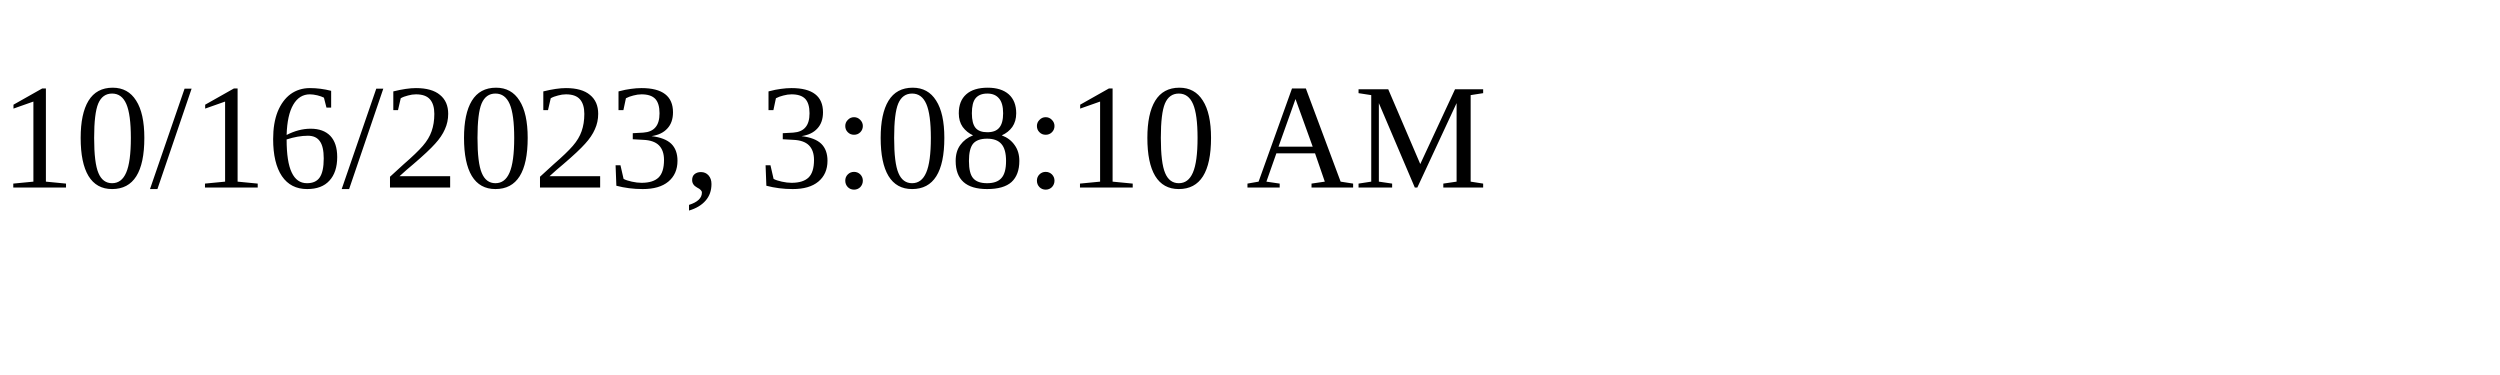
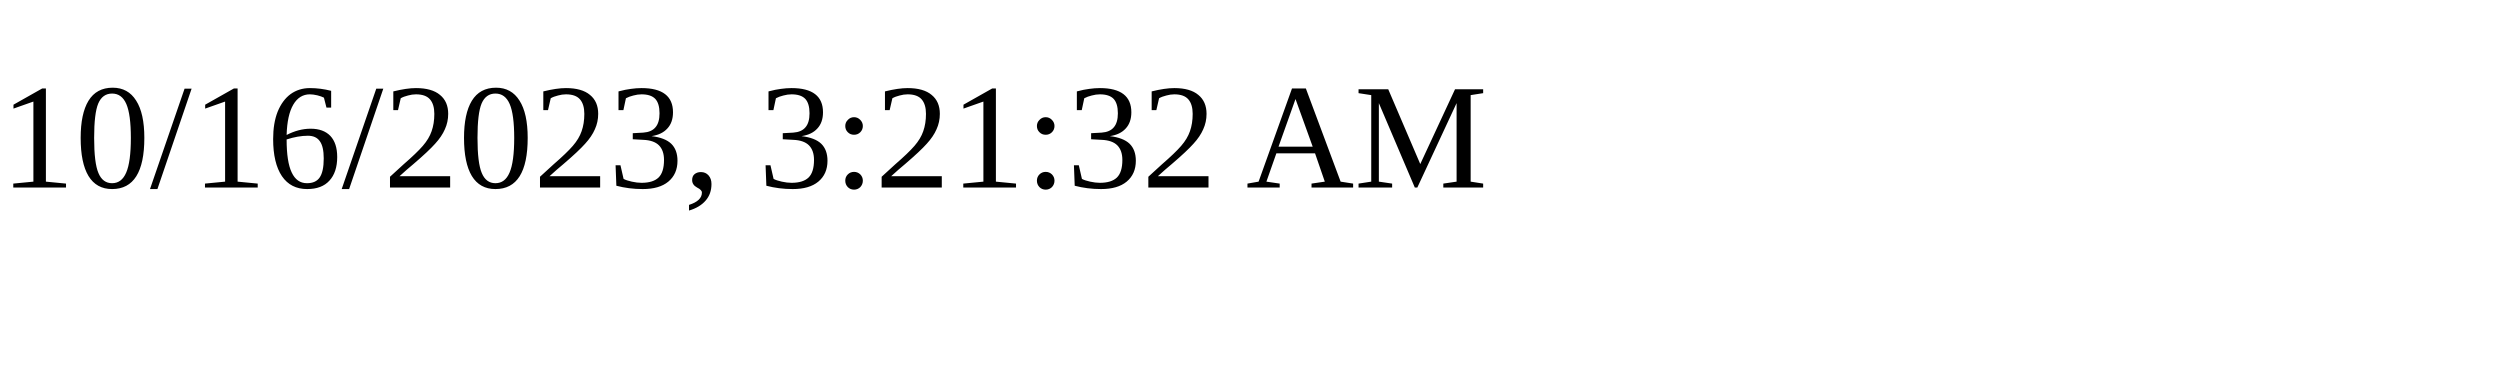
<svg xmlns="http://www.w3.org/2000/svg" height="30" width="200">
-   <text x="0" y="15">10/16/2023, 3:08:10 AM</text>
+   <text x="0" y="15">10/16/2023, 3:21:32 AM</text>
</svg>
